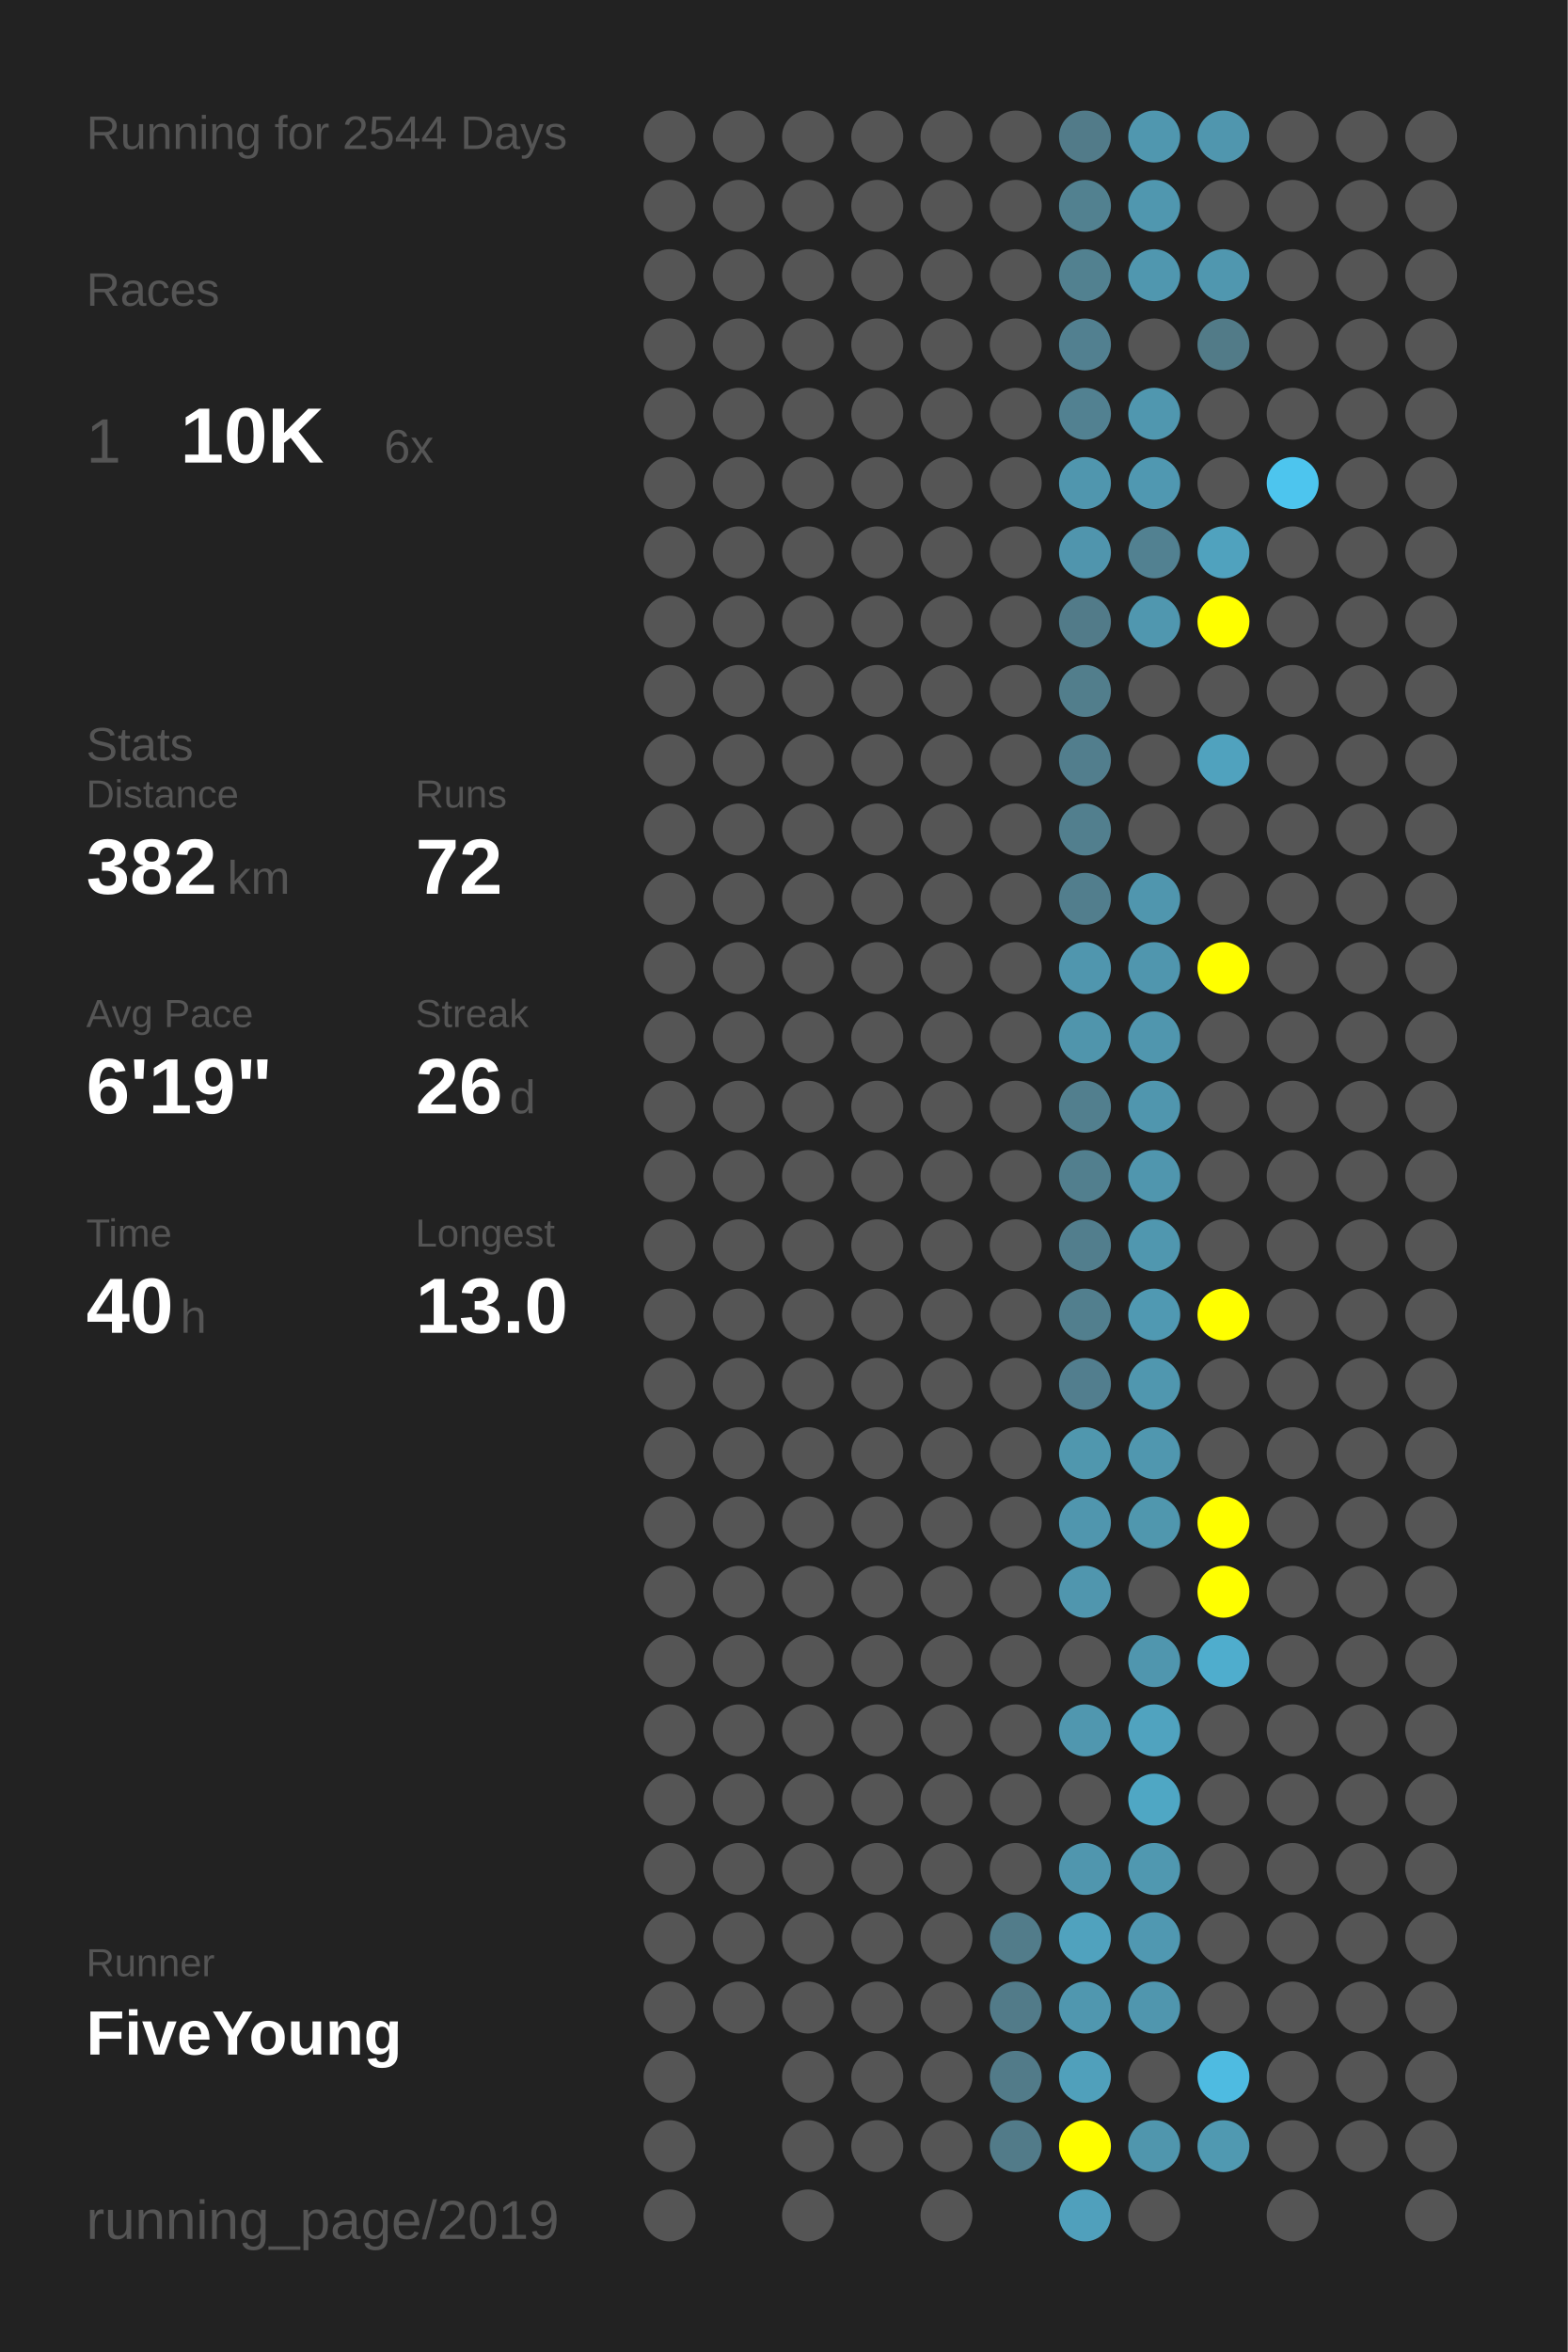
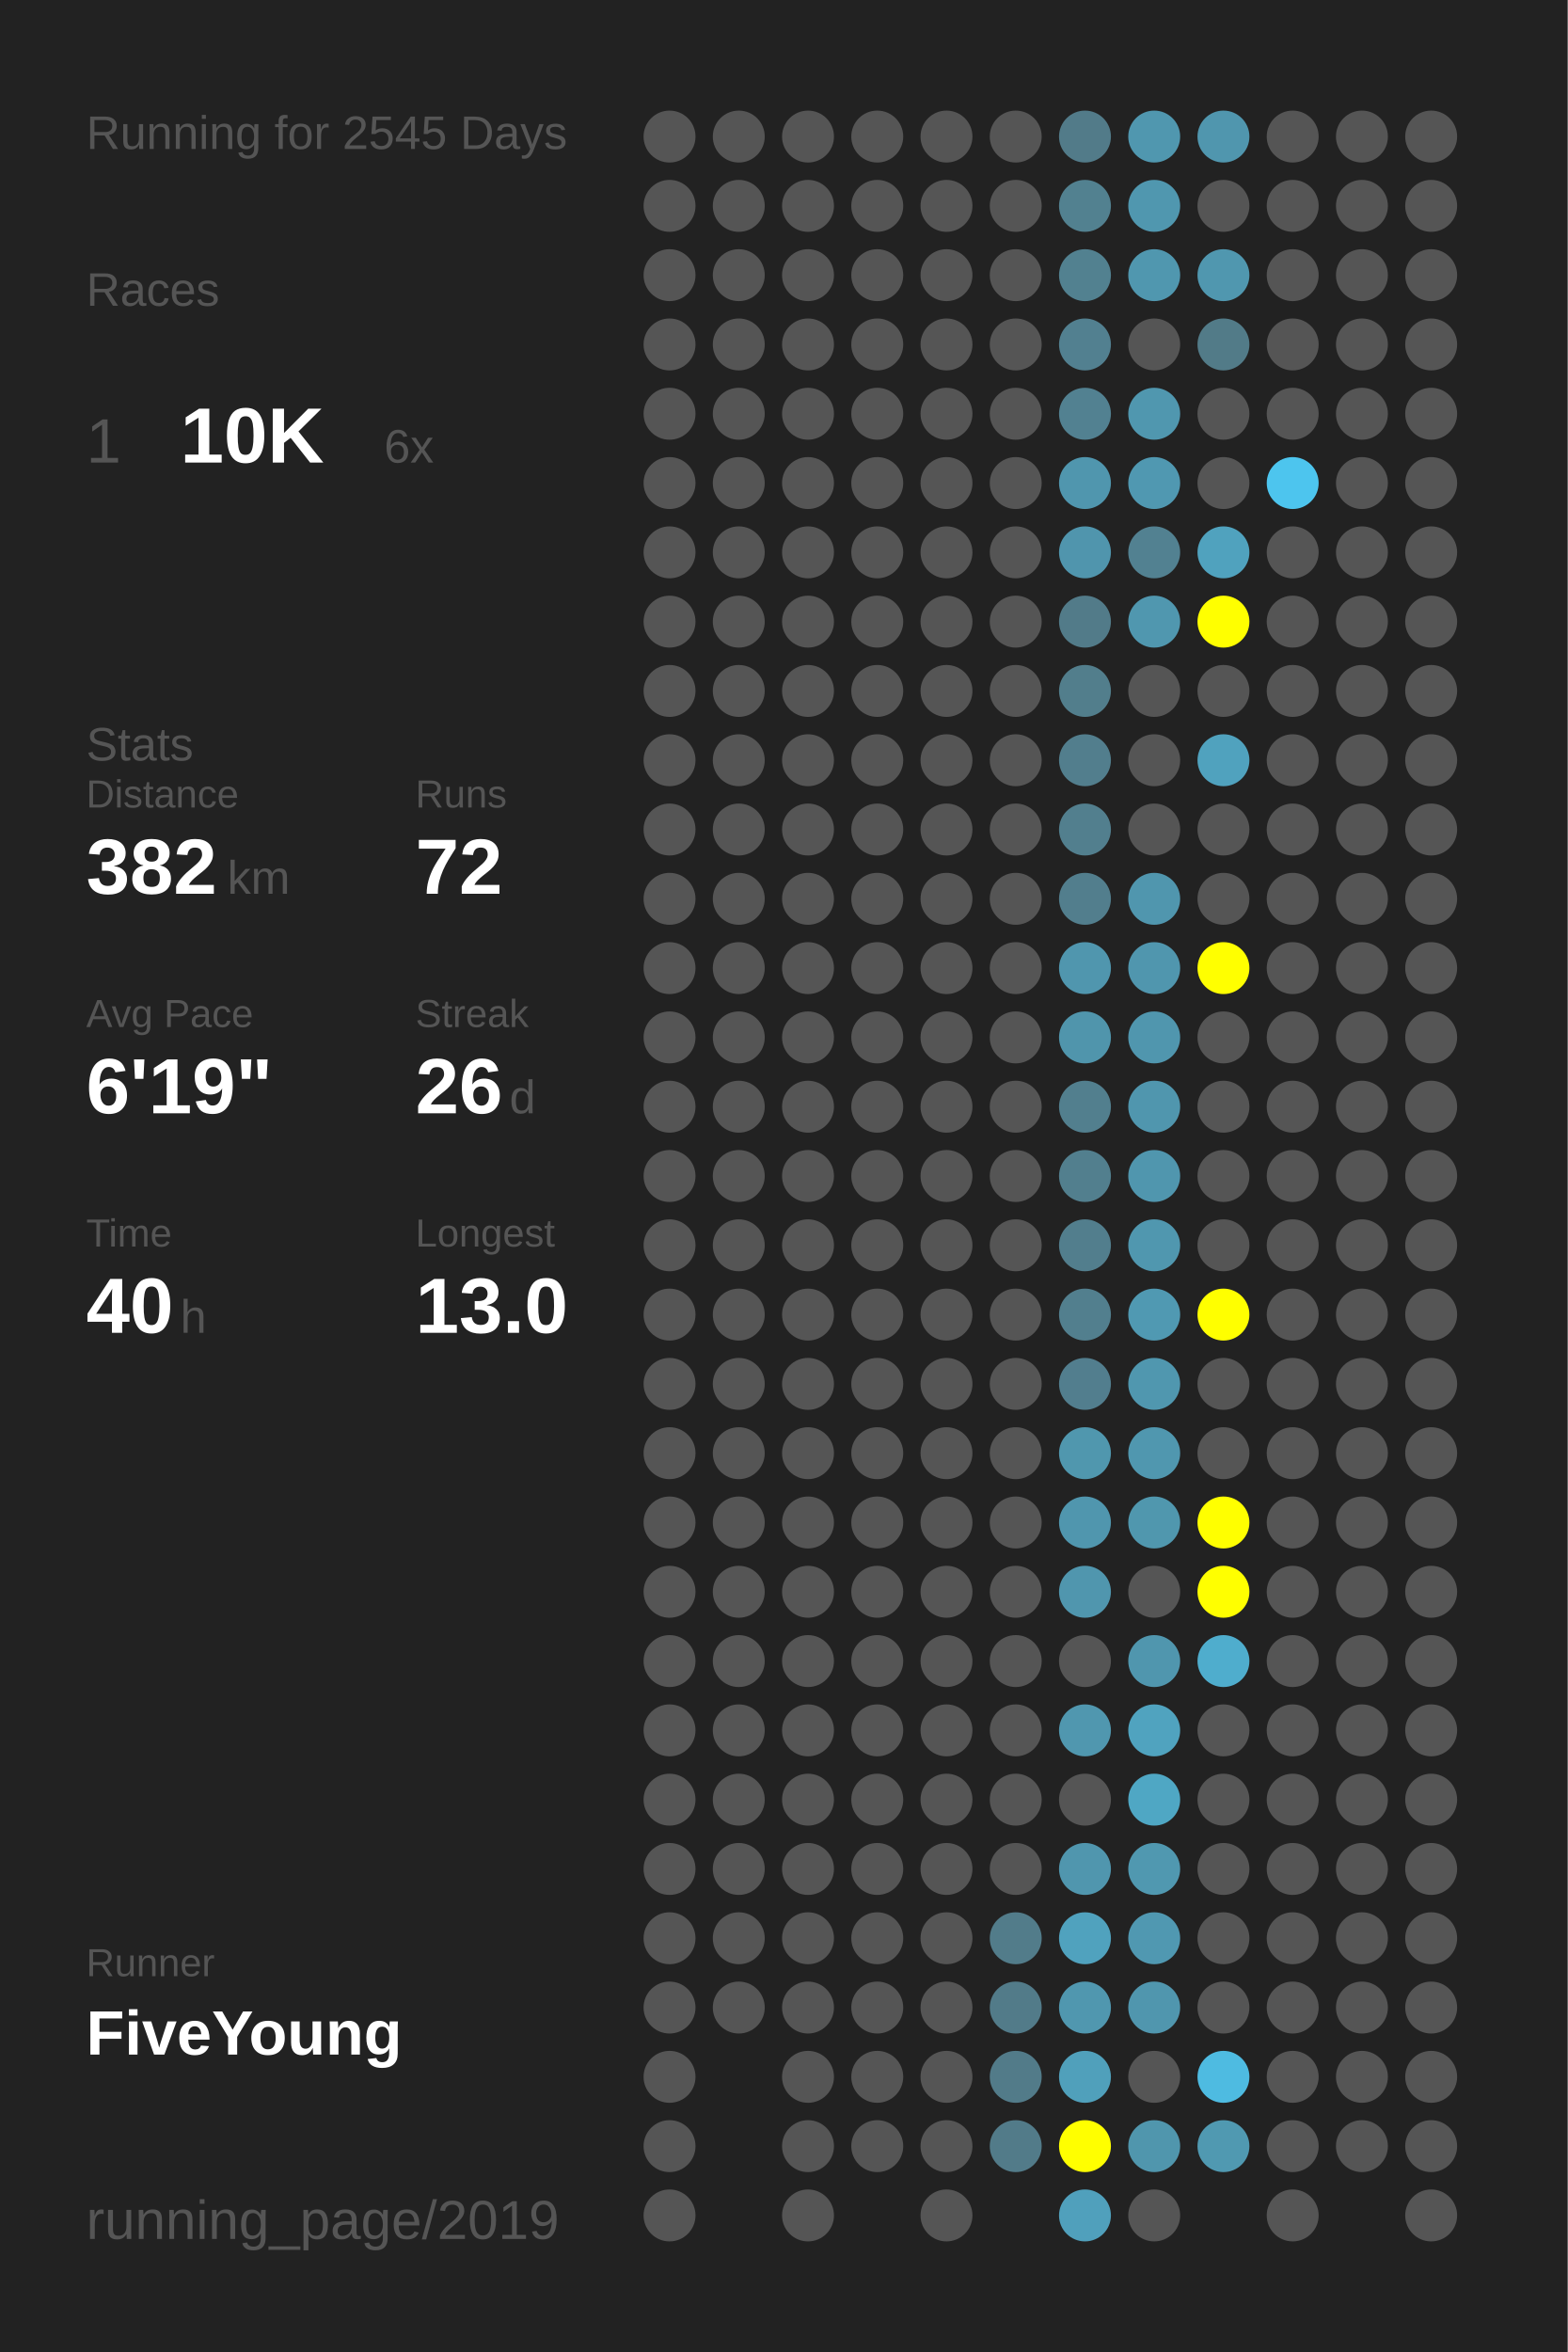
<svg xmlns="http://www.w3.org/2000/svg" baseProfile="full" height="300mm" version="1.1" viewBox="0,0,200,300" width="200mm">
  <defs />
  <rect fill="#222222" height="300" width="200" x="0" y="0" />
-   <text fill="#555555" style="font-size:6px; font-family:Arial;" x="11" y="19">Running for 2544 Days</text>
+   <text fill="#555555" style="font-size:6px; font-family:Arial;" x="11" y="19">Running for 2545 Days</text>
  <text fill="#555555" style="font-size:6px; font-family:Arial;" x="11" y="39">Races</text>
  <text fill="#555555" style="font-size:8px; font-family:Arial;" x="11" y="59">1</text>
  <text fill="#FFFFFF" style="font-size:10px; font-family:Arial; font-weight:bold;" x="23" y="59">10K</text>
  <text fill="#555555" style="font-size:6px; font-family:Arial;" x="49" y="59">6x</text>
  <text fill="#555555" style="font-size:6px; font-family:Arial;" x="11" y="97">Stats</text>
  <text fill="#555555" style="font-size:5px; font-family:Arial;" x="11" y="103">Distance</text>
  <text fill="#FFFFFF" style="font-size:10px; font-family:Arial; font-weight:bold;" x="11" y="114">382</text>
  <text fill="#555555" style="font-size:6px; font-family:Arial;" x="29" y="114">km</text>
  <text fill="#555555" style="font-size:5px; font-family:Arial;" x="53" y="103">Runs</text>
  <text fill="#FFFFFF" style="font-size:10px; font-family:Arial; font-weight:bold;" x="53" y="114">72</text>
  <text fill="#555555" style="font-size:5px; font-family:Arial;" x="11" y="131">Avg Pace</text>
  <text fill="#FFFFFF" style="font-size:10px; font-family:Arial; font-weight:bold;" x="11" y="142">6'19"</text>
  <text fill="#555555" style="font-size:5px; font-family:Arial;" x="53" y="131">Streak</text>
  <text fill="#FFFFFF" style="font-size:10px; font-family:Arial; font-weight:bold;" x="53" y="142">26</text>
  <text fill="#555555" style="font-size:6px; font-family:Arial;" x="65" y="142">d</text>
  <text fill="#555555" style="font-size:5px; font-family:Arial;" x="11" y="159">Time</text>
  <text fill="#FFFFFF" style="font-size:10px; font-family:Arial; font-weight:bold;" x="11" y="170">40</text>
  <text fill="#555555" style="font-size:6px; font-family:Arial;" x="23" y="170">h</text>
  <text fill="#555555" style="font-size:5px; font-family:Arial;" x="53" y="159">Longest</text>
  <text fill="#FFFFFF" style="font-size:10px; font-family:Arial; font-weight:bold;" x="53" y="170">13.0</text>
  <text fill="#555555" style="font-size:5px; font-family:Arial;" x="11" y="252.065">Runner</text>
  <text fill="#FFFFFF" style="font-size:8px; font-family:Arial; font-weight:bold;" x="11" y="262.065">FiveYoung</text>
  <text fill="#555555" style="font-size:7px; font-family:Arial;" x="11" y="285.581">running_page/2019</text>
  <circle cx="85.417" cy="17.419" fill="#555555" r="3.312" />
  <circle cx="85.417" cy="26.258" fill="#555555" r="3.312" />
  <circle cx="85.417" cy="35.097" fill="#555555" r="3.312" />
  <circle cx="85.417" cy="43.935" fill="#555555" r="3.312" />
  <circle cx="85.417" cy="52.774" fill="#555555" r="3.312" />
  <circle cx="85.417" cy="61.613" fill="#555555" r="3.312" />
  <circle cx="85.417" cy="70.452" fill="#555555" r="3.312" />
  <circle cx="85.417" cy="79.29" fill="#555555" r="3.312" />
  <circle cx="85.417" cy="88.129" fill="#555555" r="3.312" />
  <circle cx="85.417" cy="96.968" fill="#555555" r="3.312" />
  <circle cx="85.417" cy="105.806" fill="#555555" r="3.312" />
  <circle cx="85.417" cy="114.645" fill="#555555" r="3.312" />
  <circle cx="85.417" cy="123.484" fill="#555555" r="3.312" />
  <circle cx="85.417" cy="132.323" fill="#555555" r="3.312" />
  <circle cx="85.417" cy="141.161" fill="#555555" r="3.312" />
  <circle cx="85.417" cy="150" fill="#555555" r="3.312" />
  <circle cx="85.417" cy="158.839" fill="#555555" r="3.312" />
  <circle cx="85.417" cy="167.677" fill="#555555" r="3.312" />
  <circle cx="85.417" cy="176.516" fill="#555555" r="3.312" />
  <circle cx="85.417" cy="185.355" fill="#555555" r="3.312" />
  <circle cx="85.417" cy="194.194" fill="#555555" r="3.312" />
  <circle cx="85.417" cy="203.032" fill="#555555" r="3.312" />
  <circle cx="85.417" cy="211.871" fill="#555555" r="3.312" />
  <circle cx="85.417" cy="220.71" fill="#555555" r="3.312" />
  <circle cx="85.417" cy="229.548" fill="#555555" r="3.312" />
  <circle cx="85.417" cy="238.387" fill="#555555" r="3.312" />
  <circle cx="85.417" cy="247.226" fill="#555555" r="3.312" />
  <circle cx="85.417" cy="256.065" fill="#555555" r="3.312" />
  <circle cx="85.417" cy="264.903" fill="#555555" r="3.312" />
  <circle cx="85.417" cy="273.742" fill="#555555" r="3.312" />
  <circle cx="85.417" cy="282.581" fill="#555555" r="3.312" />
  <circle cx="94.25" cy="17.419" fill="#555555" r="3.312" />
  <circle cx="94.25" cy="26.258" fill="#555555" r="3.312" />
  <circle cx="94.25" cy="35.097" fill="#555555" r="3.312" />
  <circle cx="94.25" cy="43.935" fill="#555555" r="3.312" />
  <circle cx="94.25" cy="52.774" fill="#555555" r="3.312" />
  <circle cx="94.25" cy="61.613" fill="#555555" r="3.312" />
  <circle cx="94.25" cy="70.452" fill="#555555" r="3.312" />
  <circle cx="94.25" cy="79.29" fill="#555555" r="3.312" />
  <circle cx="94.25" cy="88.129" fill="#555555" r="3.312" />
  <circle cx="94.25" cy="96.968" fill="#555555" r="3.312" />
  <circle cx="94.25" cy="105.806" fill="#555555" r="3.312" />
  <circle cx="94.25" cy="114.645" fill="#555555" r="3.312" />
  <circle cx="94.25" cy="123.484" fill="#555555" r="3.312" />
  <circle cx="94.25" cy="132.323" fill="#555555" r="3.312" />
  <circle cx="94.25" cy="141.161" fill="#555555" r="3.312" />
  <circle cx="94.25" cy="150" fill="#555555" r="3.312" />
  <circle cx="94.25" cy="158.839" fill="#555555" r="3.312" />
  <circle cx="94.25" cy="167.677" fill="#555555" r="3.312" />
  <circle cx="94.25" cy="176.516" fill="#555555" r="3.312" />
  <circle cx="94.25" cy="185.355" fill="#555555" r="3.312" />
  <circle cx="94.25" cy="194.194" fill="#555555" r="3.312" />
  <circle cx="94.25" cy="203.032" fill="#555555" r="3.312" />
  <circle cx="94.25" cy="211.871" fill="#555555" r="3.312" />
  <circle cx="94.25" cy="220.71" fill="#555555" r="3.312" />
  <circle cx="94.25" cy="229.548" fill="#555555" r="3.312" />
  <circle cx="94.25" cy="238.387" fill="#555555" r="3.312" />
  <circle cx="94.25" cy="247.226" fill="#555555" r="3.312" />
  <circle cx="94.25" cy="256.065" fill="#555555" r="3.312" />
  <circle cx="103.083" cy="17.419" fill="#555555" r="3.312" />
  <circle cx="103.083" cy="26.258" fill="#555555" r="3.312" />
  <circle cx="103.083" cy="35.097" fill="#555555" r="3.312" />
  <circle cx="103.083" cy="43.935" fill="#555555" r="3.312" />
  <circle cx="103.083" cy="52.774" fill="#555555" r="3.312" />
  <circle cx="103.083" cy="61.613" fill="#555555" r="3.312" />
  <circle cx="103.083" cy="70.452" fill="#555555" r="3.312" />
  <circle cx="103.083" cy="79.29" fill="#555555" r="3.312" />
  <circle cx="103.083" cy="88.129" fill="#555555" r="3.312" />
  <circle cx="103.083" cy="96.968" fill="#555555" r="3.312" />
  <circle cx="103.083" cy="105.806" fill="#555555" r="3.312" />
  <circle cx="103.083" cy="114.645" fill="#555555" r="3.312" />
  <circle cx="103.083" cy="123.484" fill="#555555" r="3.312" />
  <circle cx="103.083" cy="132.323" fill="#555555" r="3.312" />
  <circle cx="103.083" cy="141.161" fill="#555555" r="3.312" />
  <circle cx="103.083" cy="150" fill="#555555" r="3.312" />
  <circle cx="103.083" cy="158.839" fill="#555555" r="3.312" />
  <circle cx="103.083" cy="167.677" fill="#555555" r="3.312" />
  <circle cx="103.083" cy="176.516" fill="#555555" r="3.312" />
  <circle cx="103.083" cy="185.355" fill="#555555" r="3.312" />
  <circle cx="103.083" cy="194.194" fill="#555555" r="3.312" />
  <circle cx="103.083" cy="203.032" fill="#555555" r="3.312" />
  <circle cx="103.083" cy="211.871" fill="#555555" r="3.312" />
  <circle cx="103.083" cy="220.71" fill="#555555" r="3.312" />
  <circle cx="103.083" cy="229.548" fill="#555555" r="3.312" />
  <circle cx="103.083" cy="238.387" fill="#555555" r="3.312" />
  <circle cx="103.083" cy="247.226" fill="#555555" r="3.312" />
  <circle cx="103.083" cy="256.065" fill="#555555" r="3.312" />
  <circle cx="103.083" cy="264.903" fill="#555555" r="3.312" />
  <circle cx="103.083" cy="273.742" fill="#555555" r="3.312" />
  <circle cx="103.083" cy="282.581" fill="#555555" r="3.312" />
  <circle cx="111.917" cy="17.419" fill="#555555" r="3.312" />
  <circle cx="111.917" cy="26.258" fill="#555555" r="3.312" />
  <circle cx="111.917" cy="35.097" fill="#555555" r="3.312" />
  <circle cx="111.917" cy="43.935" fill="#555555" r="3.312" />
  <circle cx="111.917" cy="52.774" fill="#555555" r="3.312" />
  <circle cx="111.917" cy="61.613" fill="#555555" r="3.312" />
  <circle cx="111.917" cy="70.452" fill="#555555" r="3.312" />
  <circle cx="111.917" cy="79.29" fill="#555555" r="3.312" />
  <circle cx="111.917" cy="88.129" fill="#555555" r="3.312" />
  <circle cx="111.917" cy="96.968" fill="#555555" r="3.312" />
  <circle cx="111.917" cy="105.806" fill="#555555" r="3.312" />
  <circle cx="111.917" cy="114.645" fill="#555555" r="3.312" />
  <circle cx="111.917" cy="123.484" fill="#555555" r="3.312" />
  <circle cx="111.917" cy="132.323" fill="#555555" r="3.312" />
  <circle cx="111.917" cy="141.161" fill="#555555" r="3.312" />
  <circle cx="111.917" cy="150" fill="#555555" r="3.312" />
  <circle cx="111.917" cy="158.839" fill="#555555" r="3.312" />
  <circle cx="111.917" cy="167.677" fill="#555555" r="3.312" />
  <circle cx="111.917" cy="176.516" fill="#555555" r="3.312" />
  <circle cx="111.917" cy="185.355" fill="#555555" r="3.312" />
  <circle cx="111.917" cy="194.194" fill="#555555" r="3.312" />
  <circle cx="111.917" cy="203.032" fill="#555555" r="3.312" />
  <circle cx="111.917" cy="211.871" fill="#555555" r="3.312" />
  <circle cx="111.917" cy="220.71" fill="#555555" r="3.312" />
  <circle cx="111.917" cy="229.548" fill="#555555" r="3.312" />
  <circle cx="111.917" cy="238.387" fill="#555555" r="3.312" />
  <circle cx="111.917" cy="247.226" fill="#555555" r="3.312" />
  <circle cx="111.917" cy="256.065" fill="#555555" r="3.312" />
  <circle cx="111.917" cy="264.903" fill="#555555" r="3.312" />
  <circle cx="111.917" cy="273.742" fill="#555555" r="3.312" />
  <circle cx="120.75" cy="17.419" fill="#555555" r="3.312" />
  <circle cx="120.75" cy="26.258" fill="#555555" r="3.312" />
  <circle cx="120.75" cy="35.097" fill="#555555" r="3.312" />
  <circle cx="120.75" cy="43.935" fill="#555555" r="3.312" />
  <circle cx="120.75" cy="52.774" fill="#555555" r="3.312" />
  <circle cx="120.75" cy="61.613" fill="#555555" r="3.312" />
  <circle cx="120.75" cy="70.452" fill="#555555" r="3.312" />
  <circle cx="120.75" cy="79.29" fill="#555555" r="3.312" />
  <circle cx="120.75" cy="88.129" fill="#555555" r="3.312" />
  <circle cx="120.75" cy="96.968" fill="#555555" r="3.312" />
  <circle cx="120.75" cy="105.806" fill="#555555" r="3.312" />
  <circle cx="120.75" cy="114.645" fill="#555555" r="3.312" />
  <circle cx="120.75" cy="123.484" fill="#555555" r="3.312" />
  <circle cx="120.75" cy="132.323" fill="#555555" r="3.312" />
  <circle cx="120.75" cy="141.161" fill="#555555" r="3.312" />
  <circle cx="120.75" cy="150" fill="#555555" r="3.312" />
  <circle cx="120.75" cy="158.839" fill="#555555" r="3.312" />
  <circle cx="120.75" cy="167.677" fill="#555555" r="3.312" />
  <circle cx="120.75" cy="176.516" fill="#555555" r="3.312" />
  <circle cx="120.75" cy="185.355" fill="#555555" r="3.312" />
  <circle cx="120.75" cy="194.194" fill="#555555" r="3.312" />
  <circle cx="120.75" cy="203.032" fill="#555555" r="3.312" />
  <circle cx="120.75" cy="211.871" fill="#555555" r="3.312" />
  <circle cx="120.75" cy="220.71" fill="#555555" r="3.312" />
  <circle cx="120.75" cy="229.548" fill="#555555" r="3.312" />
  <circle cx="120.75" cy="238.387" fill="#555555" r="3.312" />
  <circle cx="120.75" cy="247.226" fill="#555555" r="3.312" />
  <circle cx="120.75" cy="256.065" fill="#555555" r="3.312" />
  <circle cx="120.75" cy="264.903" fill="#555555" r="3.312" />
  <circle cx="120.75" cy="273.742" fill="#555555" r="3.312" />
  <circle cx="120.75" cy="282.581" fill="#555555" r="3.312" />
  <circle cx="129.583" cy="17.419" fill="#555555" r="3.312" />
  <circle cx="129.583" cy="26.258" fill="#555555" r="3.312" />
  <circle cx="129.583" cy="35.097" fill="#555555" r="3.312" />
  <circle cx="129.583" cy="43.935" fill="#555555" r="3.312" />
  <circle cx="129.583" cy="52.774" fill="#555555" r="3.312" />
  <circle cx="129.583" cy="61.613" fill="#555555" r="3.312" />
  <circle cx="129.583" cy="70.452" fill="#555555" r="3.312" />
  <circle cx="129.583" cy="79.29" fill="#555555" r="3.312" />
  <circle cx="129.583" cy="88.129" fill="#555555" r="3.312" />
  <circle cx="129.583" cy="96.968" fill="#555555" r="3.312" />
  <circle cx="129.583" cy="105.806" fill="#555555" r="3.312" />
  <circle cx="129.583" cy="114.645" fill="#555555" r="3.312" />
  <circle cx="129.583" cy="123.484" fill="#555555" r="3.312" />
  <circle cx="129.583" cy="132.323" fill="#555555" r="3.312" />
  <circle cx="129.583" cy="141.161" fill="#555555" r="3.312" />
  <circle cx="129.583" cy="150" fill="#555555" r="3.312" />
  <circle cx="129.583" cy="158.839" fill="#555555" r="3.312" />
  <circle cx="129.583" cy="167.677" fill="#555555" r="3.312" />
  <circle cx="129.583" cy="176.516" fill="#555555" r="3.312" />
  <circle cx="129.583" cy="185.355" fill="#555555" r="3.312" />
  <circle cx="129.583" cy="194.194" fill="#555555" r="3.312" />
  <circle cx="129.583" cy="203.032" fill="#555555" r="3.312" />
  <circle cx="129.583" cy="211.871" fill="#555555" r="3.312" />
  <circle cx="129.583" cy="220.71" fill="#555555" r="3.312" />
  <circle cx="129.583" cy="229.548" fill="#555555" r="3.312" />
  <circle cx="129.583" cy="238.387" fill="#555555" r="3.312" />
  <circle cx="129.583" cy="247.226" fill="#527c8a" r="3.312" />
  <circle cx="129.583" cy="256.065" fill="#527b89" r="3.312" />
  <circle cx="129.583" cy="264.903" fill="#527b89" r="3.312" />
  <circle cx="129.583" cy="273.742" fill="#527b89" r="3.312" />
  <circle cx="138.417" cy="17.419" fill="#527b89" r="3.312" />
  <circle cx="138.417" cy="26.258" fill="#528190" r="3.312" />
  <circle cx="138.417" cy="35.097" fill="#528190" r="3.312" />
  <circle cx="138.417" cy="43.935" fill="#528090" r="3.312" />
  <circle cx="138.417" cy="52.774" fill="#528191" r="3.312" />
  <circle cx="138.417" cy="61.613" fill="#5096ae" r="3.312" />
  <circle cx="138.417" cy="70.452" fill="#5095ad" r="3.312" />
  <circle cx="138.417" cy="79.29" fill="#527b89" r="3.312" />
  <circle cx="138.417" cy="88.129" fill="#527e8c" r="3.312" />
  <circle cx="138.417" cy="96.968" fill="#527e8d" r="3.312" />
  <circle cx="138.417" cy="105.806" fill="#527f8e" r="3.312" />
  <circle cx="138.417" cy="114.645" fill="#527e8d" r="3.312" />
  <circle cx="138.417" cy="123.484" fill="#5096ae" r="3.312" />
  <circle cx="138.417" cy="132.323" fill="#5095ac" r="3.312" />
  <circle cx="138.417" cy="141.161" fill="#527f8e" r="3.312" />
  <circle cx="138.417" cy="150" fill="#527f8e" r="3.312" />
  <circle cx="138.417" cy="158.839" fill="#527e8d" r="3.312" />
  <circle cx="138.417" cy="167.677" fill="#527f8e" r="3.312" />
  <circle cx="138.417" cy="176.516" fill="#527e8e" r="3.312" />
  <circle cx="138.417" cy="185.355" fill="#5097ae" r="3.312" />
  <circle cx="138.417" cy="194.194" fill="#5096ae" r="3.312" />
  <circle cx="138.417" cy="203.032" fill="#5096ae" r="3.312" />
  <circle cx="138.417" cy="211.871" fill="#555555" r="3.312" />
  <circle cx="138.417" cy="220.71" fill="#5097af" r="3.312" />
  <circle cx="138.417" cy="229.548" fill="#555555" r="3.312" />
  <circle cx="138.417" cy="238.387" fill="#5096ae" r="3.312" />
  <circle cx="138.417" cy="247.226" fill="#50a2be" r="3.312" />
  <circle cx="138.417" cy="256.065" fill="#5097af" r="3.312" />
  <circle cx="138.417" cy="264.903" fill="#50a0bb" r="3.312" />
  <circle cx="138.417" cy="273.742" fill="#FFFF00" r="3.312" />
  <circle cx="138.417" cy="282.581" fill="#50a0bc" r="3.312" />
  <circle cx="147.25" cy="17.419" fill="#5097af" r="3.312" />
  <circle cx="147.25" cy="26.258" fill="#5097af" r="3.312" />
  <circle cx="147.25" cy="35.097" fill="#5097af" r="3.312" />
  <circle cx="147.25" cy="43.935" fill="#555555" r="3.312" />
  <circle cx="147.25" cy="52.774" fill="#5097af" r="3.312" />
  <circle cx="147.25" cy="61.613" fill="#5098b1" r="3.312" />
  <circle cx="147.25" cy="70.452" fill="#528191" r="3.312" />
  <circle cx="147.25" cy="79.29" fill="#5097af" r="3.312" />
  <circle cx="147.25" cy="88.129" fill="#555555" r="3.312" />
  <circle cx="147.25" cy="96.968" fill="#555555" r="3.312" />
  <circle cx="147.25" cy="105.806" fill="#555555" r="3.312" />
  <circle cx="147.25" cy="114.645" fill="#5096ae" r="3.312" />
  <circle cx="147.25" cy="123.484" fill="#5096ae" r="3.312" />
  <circle cx="147.25" cy="132.323" fill="#5096ae" r="3.312" />
  <circle cx="147.25" cy="141.161" fill="#5096ae" r="3.312" />
  <circle cx="147.25" cy="150" fill="#5096ae" r="3.312" />
  <circle cx="147.25" cy="158.839" fill="#5097af" r="3.312" />
  <circle cx="147.25" cy="167.677" fill="#5099b2" r="3.312" />
  <circle cx="147.25" cy="176.516" fill="#5097af" r="3.312" />
  <circle cx="147.25" cy="185.355" fill="#5097af" r="3.312" />
  <circle cx="147.25" cy="194.194" fill="#5097ae" r="3.312" />
  <circle cx="147.25" cy="203.032" fill="#555555" r="3.312" />
  <circle cx="147.25" cy="211.871" fill="#5096ae" r="3.312" />
  <circle cx="147.25" cy="220.71" fill="#50a3bf" r="3.312" />
  <circle cx="147.25" cy="229.548" fill="#4fa7c4" r="3.312" />
  <circle cx="147.25" cy="238.387" fill="#5098b0" r="3.312" />
  <circle cx="147.25" cy="247.226" fill="#5098b1" r="3.312" />
  <circle cx="147.25" cy="256.065" fill="#5096ae" r="3.312" />
  <circle cx="147.25" cy="264.903" fill="#555555" r="3.312" />
  <circle cx="147.25" cy="273.742" fill="#5096ad" r="3.312" />
  <circle cx="147.25" cy="282.581" fill="#555555" r="3.312" />
  <circle cx="156.083" cy="17.419" fill="#5096ae" r="3.312" />
  <circle cx="156.083" cy="26.258" fill="#555555" r="3.312" />
  <circle cx="156.083" cy="35.097" fill="#5097af" r="3.312" />
  <circle cx="156.083" cy="43.935" fill="#527b88" r="3.312" />
  <circle cx="156.083" cy="52.774" fill="#555555" r="3.312" />
  <circle cx="156.083" cy="61.613" fill="#555555" r="3.312" />
  <circle cx="156.083" cy="70.452" fill="#50a2be" r="3.312" />
  <circle cx="156.083" cy="79.29" fill="#FFFF00" r="3.312" />
  <circle cx="156.083" cy="88.129" fill="#555555" r="3.312" />
  <circle cx="156.083" cy="96.968" fill="#50a2be" r="3.312" />
  <circle cx="156.083" cy="105.806" fill="#555555" r="3.312" />
  <circle cx="156.083" cy="114.645" fill="#555555" r="3.312" />
  <circle cx="156.083" cy="123.484" fill="#FFFF00" r="3.312" />
  <circle cx="156.083" cy="132.323" fill="#555555" r="3.312" />
  <circle cx="156.083" cy="141.161" fill="#555555" r="3.312" />
  <circle cx="156.083" cy="150" fill="#555555" r="3.312" />
  <circle cx="156.083" cy="158.839" fill="#555555" r="3.312" />
  <circle cx="156.083" cy="167.677" fill="#FFFF00" r="3.312" />
  <circle cx="156.083" cy="176.516" fill="#555555" r="3.312" />
  <circle cx="156.083" cy="185.355" fill="#555555" r="3.312" />
  <circle cx="156.083" cy="194.194" fill="#FFFF00" r="3.312" />
  <circle cx="156.083" cy="203.032" fill="#FFFF00" r="3.312" />
  <circle cx="156.083" cy="211.871" fill="#4fadcd" r="3.312" />
  <circle cx="156.083" cy="220.71" fill="#555555" r="3.312" />
  <circle cx="156.083" cy="229.548" fill="#555555" r="3.312" />
  <circle cx="156.083" cy="238.387" fill="#555555" r="3.312" />
  <circle cx="156.083" cy="247.226" fill="#555555" r="3.312" />
  <circle cx="156.083" cy="256.065" fill="#555555" r="3.312" />
  <circle cx="156.083" cy="264.903" fill="#4ebbe1" r="3.312" />
  <circle cx="156.083" cy="273.742" fill="#5099b1" r="3.312" />
  <circle cx="164.917" cy="17.419" fill="#555555" r="3.312" />
  <circle cx="164.917" cy="26.258" fill="#555555" r="3.312" />
  <circle cx="164.917" cy="35.097" fill="#555555" r="3.312" />
  <circle cx="164.917" cy="43.935" fill="#555555" r="3.312" />
  <circle cx="164.917" cy="52.774" fill="#555555" r="3.312" />
  <circle cx="164.917" cy="61.613" fill="#4dc5ee" r="3.312" />
  <circle cx="164.917" cy="70.452" fill="#555555" r="3.312" />
  <circle cx="164.917" cy="79.29" fill="#555555" r="3.312" />
  <circle cx="164.917" cy="88.129" fill="#555555" r="3.312" />
  <circle cx="164.917" cy="96.968" fill="#555555" r="3.312" />
  <circle cx="164.917" cy="105.806" fill="#555555" r="3.312" />
  <circle cx="164.917" cy="114.645" fill="#555555" r="3.312" />
  <circle cx="164.917" cy="123.484" fill="#555555" r="3.312" />
  <circle cx="164.917" cy="132.323" fill="#555555" r="3.312" />
  <circle cx="164.917" cy="141.161" fill="#555555" r="3.312" />
  <circle cx="164.917" cy="150" fill="#555555" r="3.312" />
  <circle cx="164.917" cy="158.839" fill="#555555" r="3.312" />
  <circle cx="164.917" cy="167.677" fill="#555555" r="3.312" />
  <circle cx="164.917" cy="176.516" fill="#555555" r="3.312" />
  <circle cx="164.917" cy="185.355" fill="#555555" r="3.312" />
  <circle cx="164.917" cy="194.194" fill="#555555" r="3.312" />
  <circle cx="164.917" cy="203.032" fill="#555555" r="3.312" />
  <circle cx="164.917" cy="211.871" fill="#555555" r="3.312" />
  <circle cx="164.917" cy="220.71" fill="#555555" r="3.312" />
  <circle cx="164.917" cy="229.548" fill="#555555" r="3.312" />
  <circle cx="164.917" cy="238.387" fill="#555555" r="3.312" />
  <circle cx="164.917" cy="247.226" fill="#555555" r="3.312" />
  <circle cx="164.917" cy="256.065" fill="#555555" r="3.312" />
  <circle cx="164.917" cy="264.903" fill="#555555" r="3.312" />
  <circle cx="164.917" cy="273.742" fill="#555555" r="3.312" />
  <circle cx="164.917" cy="282.581" fill="#555555" r="3.312" />
  <circle cx="173.75" cy="17.419" fill="#555555" r="3.312" />
  <circle cx="173.75" cy="26.258" fill="#555555" r="3.312" />
  <circle cx="173.75" cy="35.097" fill="#555555" r="3.312" />
  <circle cx="173.75" cy="43.935" fill="#555555" r="3.312" />
  <circle cx="173.75" cy="52.774" fill="#555555" r="3.312" />
  <circle cx="173.75" cy="61.613" fill="#555555" r="3.312" />
  <circle cx="173.75" cy="70.452" fill="#555555" r="3.312" />
  <circle cx="173.75" cy="79.29" fill="#555555" r="3.312" />
  <circle cx="173.75" cy="88.129" fill="#555555" r="3.312" />
  <circle cx="173.75" cy="96.968" fill="#555555" r="3.312" />
  <circle cx="173.75" cy="105.806" fill="#555555" r="3.312" />
  <circle cx="173.75" cy="114.645" fill="#555555" r="3.312" />
  <circle cx="173.75" cy="123.484" fill="#555555" r="3.312" />
  <circle cx="173.75" cy="132.323" fill="#555555" r="3.312" />
  <circle cx="173.75" cy="141.161" fill="#555555" r="3.312" />
  <circle cx="173.75" cy="150" fill="#555555" r="3.312" />
  <circle cx="173.75" cy="158.839" fill="#555555" r="3.312" />
  <circle cx="173.75" cy="167.677" fill="#555555" r="3.312" />
  <circle cx="173.75" cy="176.516" fill="#555555" r="3.312" />
  <circle cx="173.75" cy="185.355" fill="#555555" r="3.312" />
  <circle cx="173.75" cy="194.194" fill="#555555" r="3.312" />
  <circle cx="173.75" cy="203.032" fill="#555555" r="3.312" />
  <circle cx="173.75" cy="211.871" fill="#555555" r="3.312" />
  <circle cx="173.75" cy="220.71" fill="#555555" r="3.312" />
  <circle cx="173.75" cy="229.548" fill="#555555" r="3.312" />
  <circle cx="173.75" cy="238.387" fill="#555555" r="3.312" />
  <circle cx="173.75" cy="247.226" fill="#555555" r="3.312" />
  <circle cx="173.75" cy="256.065" fill="#555555" r="3.312" />
  <circle cx="173.75" cy="264.903" fill="#555555" r="3.312" />
  <circle cx="173.75" cy="273.742" fill="#555555" r="3.312" />
  <circle cx="182.583" cy="17.419" fill="#555555" r="3.312" />
  <circle cx="182.583" cy="26.258" fill="#555555" r="3.312" />
  <circle cx="182.583" cy="35.097" fill="#555555" r="3.312" />
  <circle cx="182.583" cy="43.935" fill="#555555" r="3.312" />
  <circle cx="182.583" cy="52.774" fill="#555555" r="3.312" />
  <circle cx="182.583" cy="61.613" fill="#555555" r="3.312" />
  <circle cx="182.583" cy="70.452" fill="#555555" r="3.312" />
  <circle cx="182.583" cy="79.29" fill="#555555" r="3.312" />
  <circle cx="182.583" cy="88.129" fill="#555555" r="3.312" />
  <circle cx="182.583" cy="96.968" fill="#555555" r="3.312" />
  <circle cx="182.583" cy="105.806" fill="#555555" r="3.312" />
  <circle cx="182.583" cy="114.645" fill="#555555" r="3.312" />
  <circle cx="182.583" cy="123.484" fill="#555555" r="3.312" />
  <circle cx="182.583" cy="132.323" fill="#555555" r="3.312" />
  <circle cx="182.583" cy="141.161" fill="#555555" r="3.312" />
  <circle cx="182.583" cy="150" fill="#555555" r="3.312" />
  <circle cx="182.583" cy="158.839" fill="#555555" r="3.312" />
  <circle cx="182.583" cy="167.677" fill="#555555" r="3.312" />
  <circle cx="182.583" cy="176.516" fill="#555555" r="3.312" />
  <circle cx="182.583" cy="185.355" fill="#555555" r="3.312" />
  <circle cx="182.583" cy="194.194" fill="#555555" r="3.312" />
  <circle cx="182.583" cy="203.032" fill="#555555" r="3.312" />
  <circle cx="182.583" cy="211.871" fill="#555555" r="3.312" />
  <circle cx="182.583" cy="220.71" fill="#555555" r="3.312" />
  <circle cx="182.583" cy="229.548" fill="#555555" r="3.312" />
  <circle cx="182.583" cy="238.387" fill="#555555" r="3.312" />
  <circle cx="182.583" cy="247.226" fill="#555555" r="3.312" />
  <circle cx="182.583" cy="256.065" fill="#555555" r="3.312" />
  <circle cx="182.583" cy="264.903" fill="#555555" r="3.312" />
  <circle cx="182.583" cy="273.742" fill="#555555" r="3.312" />
  <circle cx="182.583" cy="282.581" fill="#555555" r="3.312" />
</svg>
